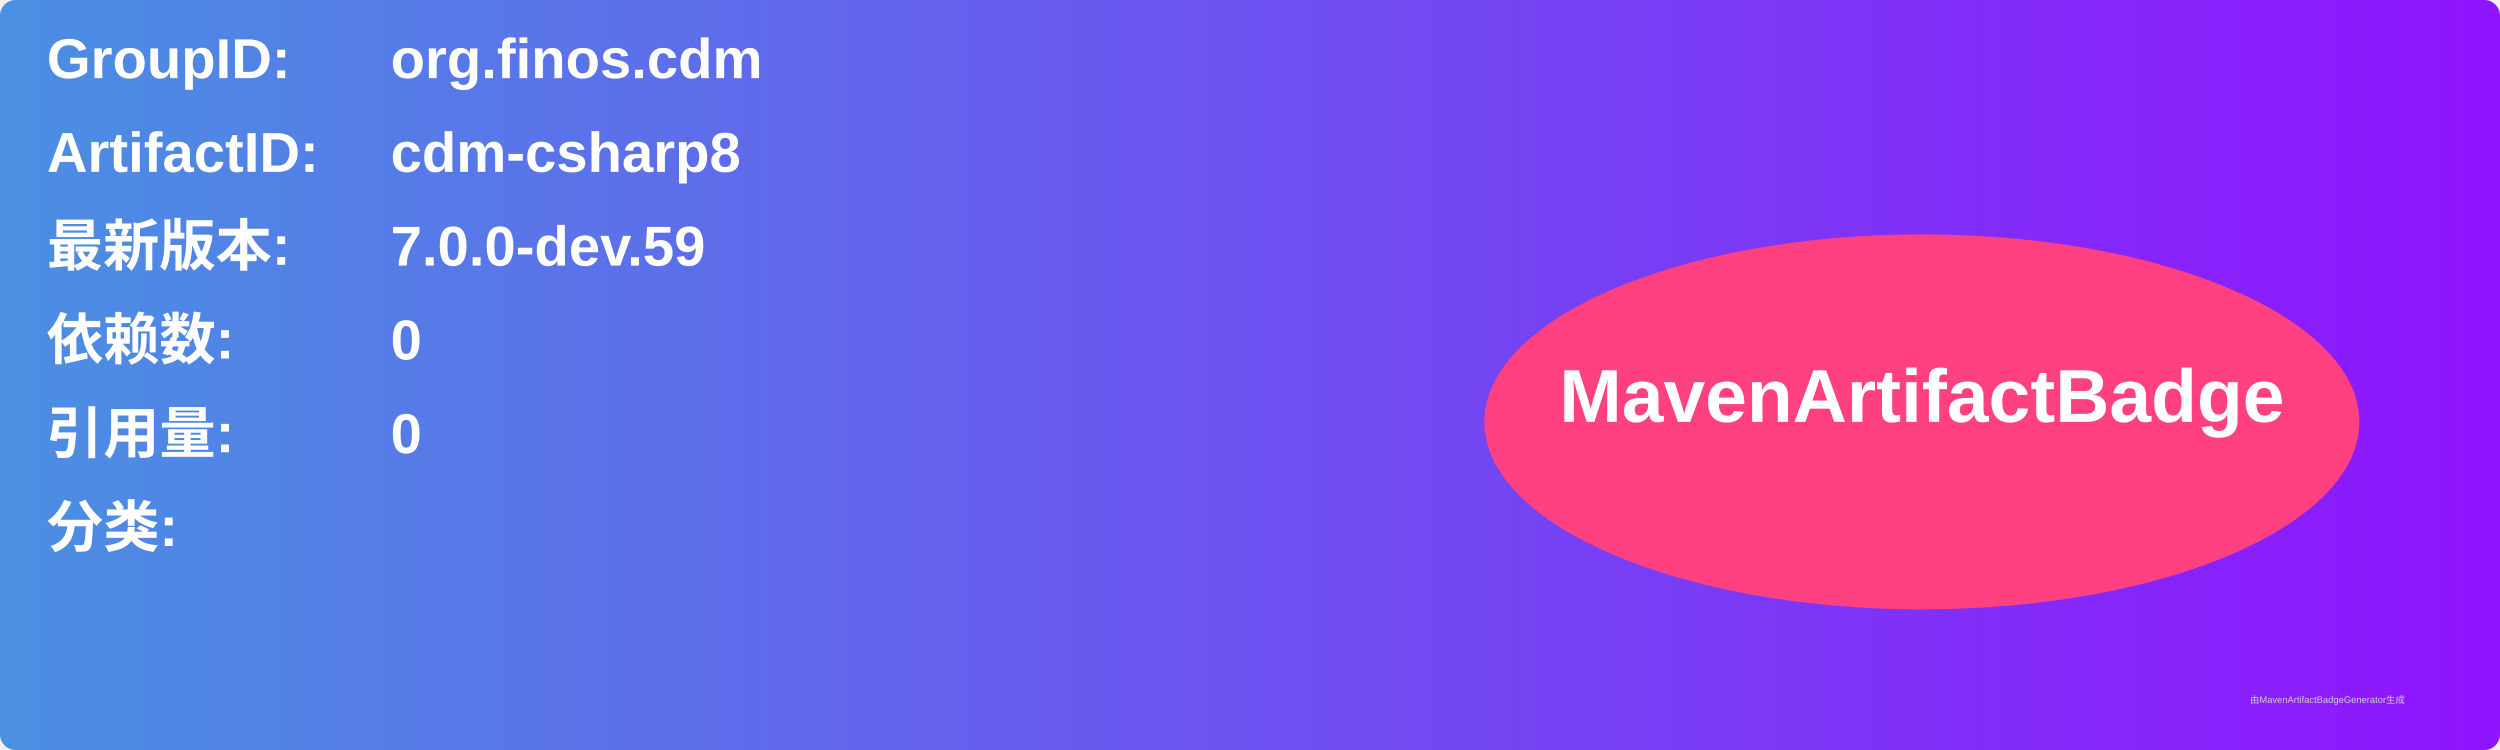
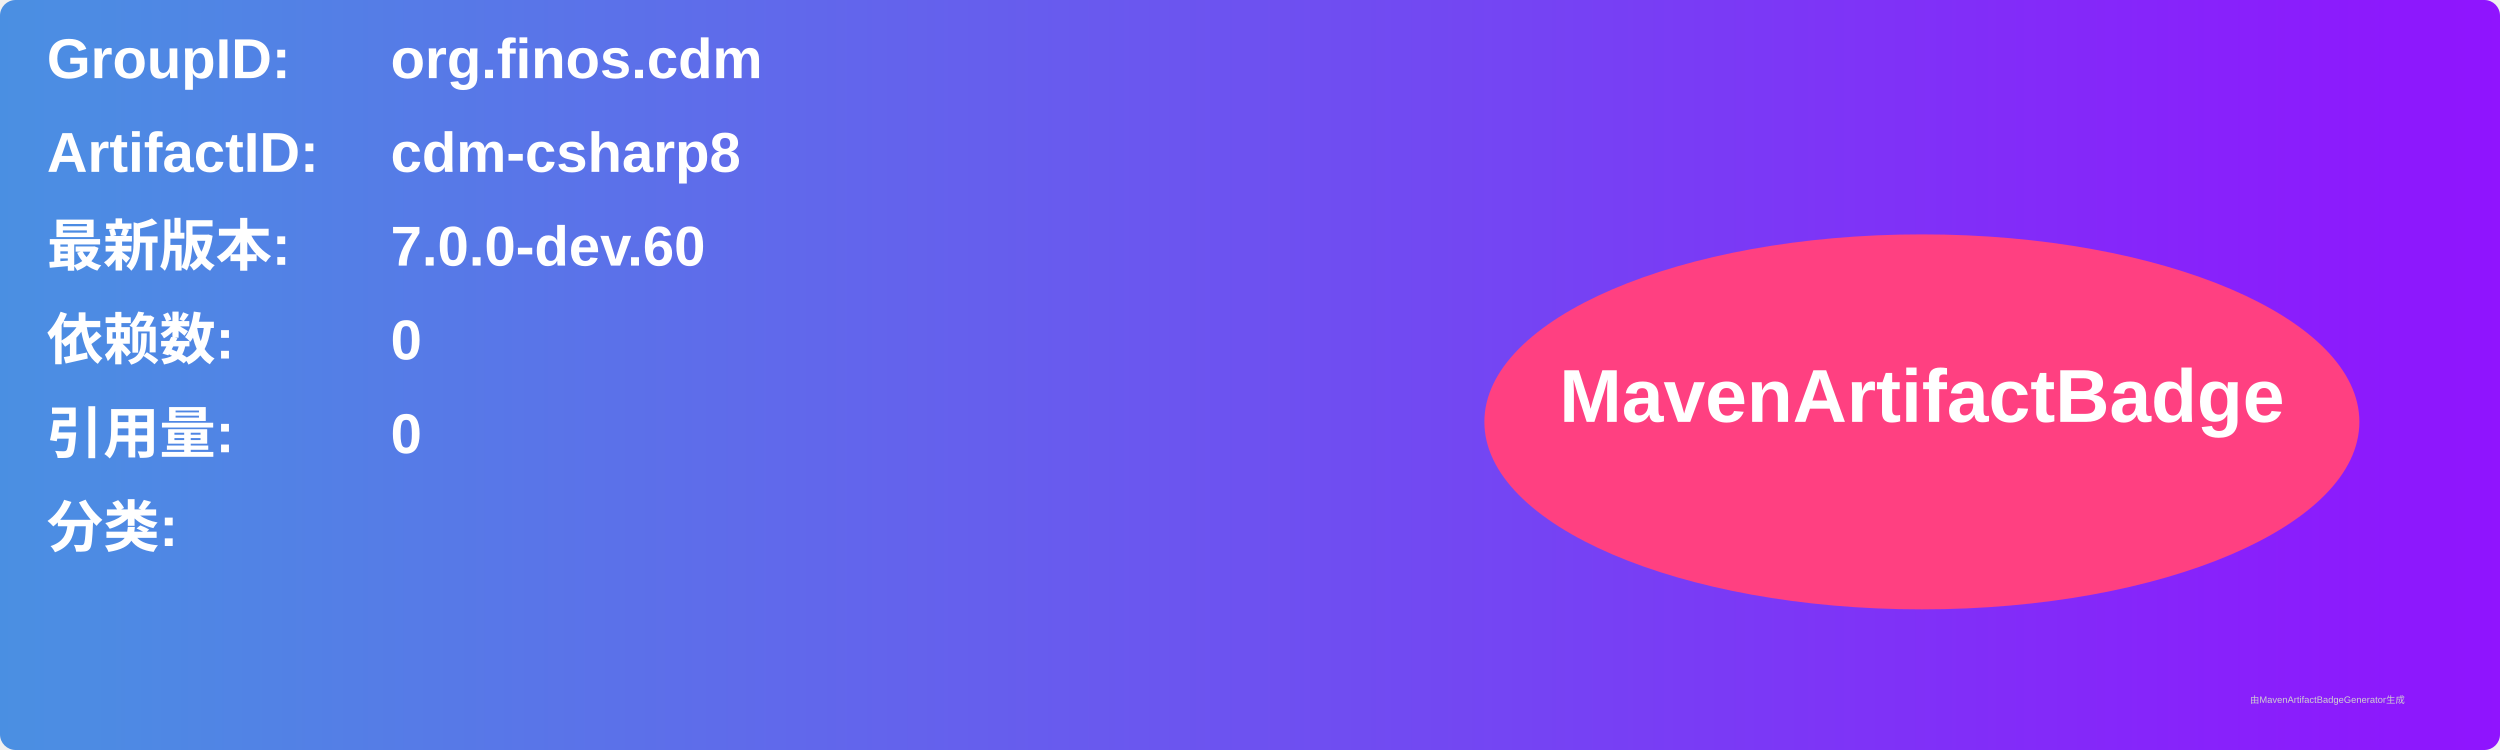
<svg xmlns="http://www.w3.org/2000/svg" width="800" height="240" viewBox="0 0 800 240">
  <linearGradient id="grad" x1="0%" y1="0%" x2="100%" y2="0%">
    <stop offset="0%" stop-color="#4a90e2" />
    <stop offset="100%" stop-color="#9013fe" />
  </linearGradient>
  <rect width="100%" height="100%" rx="5" ry="5" fill="url(#grad)" />
  <g transform="translate(15, 15)">
    <text x="0" y="10" font-family="Arial" font-size="18" fill="white" font-weight="bold" width="260">GroupID:</text>
    <text x="110" y="10" font-family="Arial" font-size="18" fill="white" font-weight="bold" width="460">org.finos.cdm</text>
    <text x="0" y="40" font-family="Arial" font-size="18" fill="white" font-weight="bold" width="260">ArtifactID:</text>
    <text x="110" y="40" font-family="Arial" font-size="18" fill="white" font-weight="bold" width="460">cdm-csharp8</text>
    <text x="0" y="70" font-family="Arial" font-size="18" fill="white" font-weight="bold">最新版本:</text>
    <text x="110" y="70" font-family="Arial" font-size="18" fill="white" font-weight="bold">
-       <tspan font-weight="bold">7.0.0-dev.59</tspan>
+       <tspan font-weight="bold">7.0.0-dev.60</tspan>
    </text>
    <text x="0" y="100" font-family="Arial" font-size="18" fill="white" font-weight="bold">依赖数: </text>
    <text x="110" y="100" font-family="Arial" font-size="18" fill="white">
      <tspan font-weight="bold">0</tspan>
    </text>
    <text x="0" y="130" font-family="Arial" font-size="18" fill="white" font-weight="bold">引用量: </text>
    <text x="110" y="130" font-family="Arial" font-size="18" fill="white">
      <tspan font-weight="bold">0</tspan>
    </text>
    <text x="0" y="160" font-family="Arial" font-size="18" fill="white" font-weight="bold">分类:</text>
    <text x="10" y="190" font-family="Arial" font-size="10" fill="white">
      <tspan font-weight="bold" />
    </text>
    <ellipse cx="600" cy="120" rx="140" ry="60" fill="#ff4081" />
    <text x="600" y="120" text-anchor="middle" font-family="Arial" font-size="24" fill="white" font-weight="bold">MavenArtifactBadge</text>
  </g>
  <text x="720" y="225" font-family="Arial" font-size="3" fill="#d0d0d0">由MavenArtifactBadgeGenerator生成</text>
</svg>
